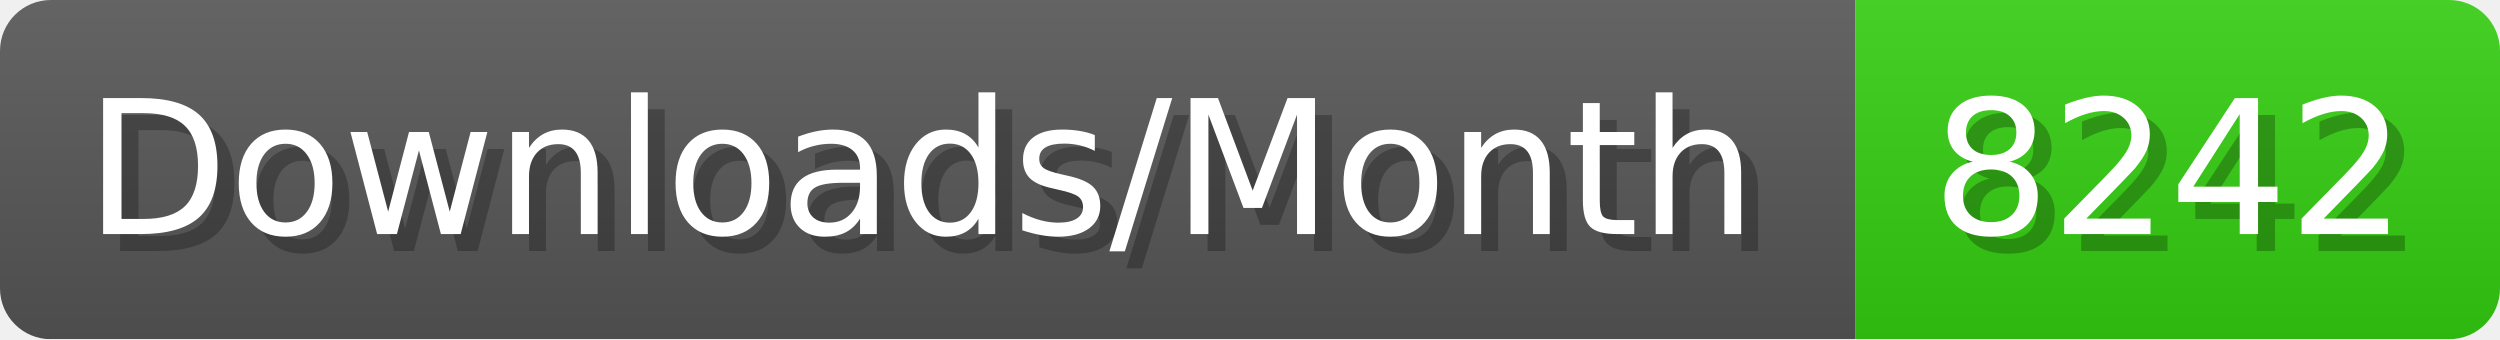
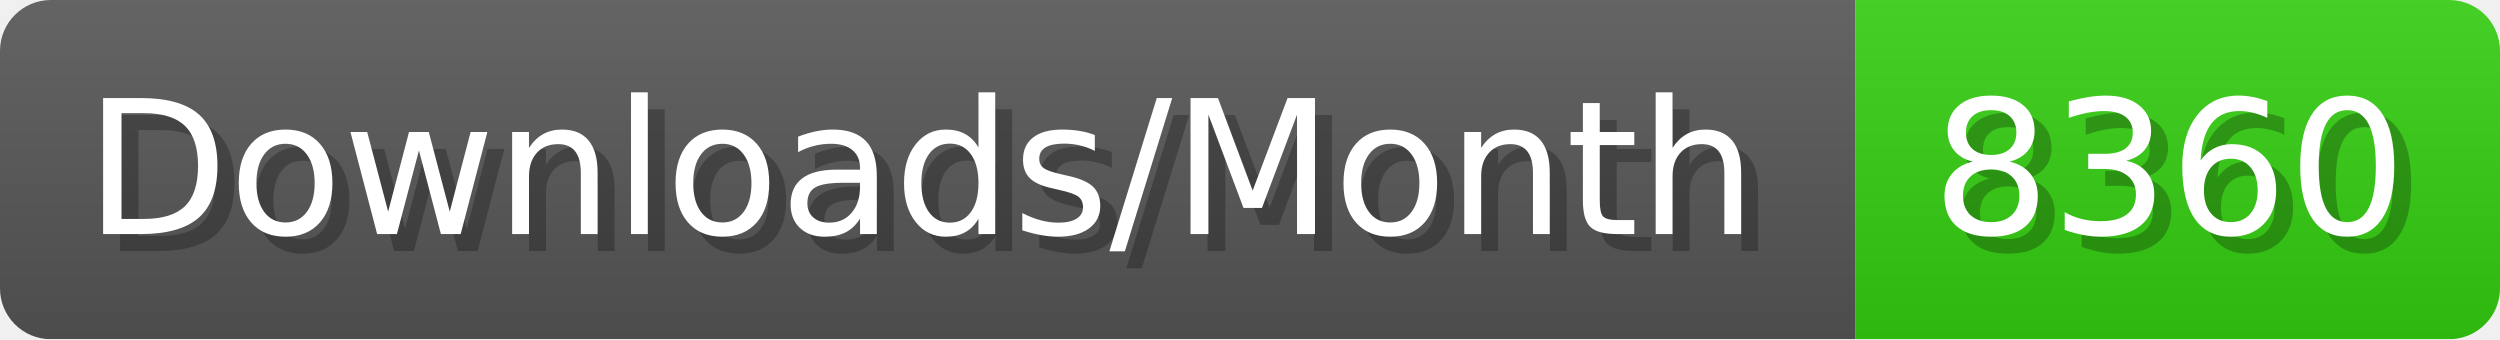
- <svg xmlns="http://www.w3.org/2000/svg" width="147.4" height="20" viewBox="0 0 1474 200" role="img" aria-label="Downloads/Month: 8242">
+ <svg xmlns="http://www.w3.org/2000/svg" width="147.4" height="20" viewBox="0 0 1474 200" role="img" aria-label="Downloads/Month: 8360">
  <linearGradient id="YlXUI" x2="0" y2="100%">
    <stop offset="0" stop-opacity=".1" stop-color="#EEE" />
    <stop offset="1" stop-opacity=".1" />
  </linearGradient>
  <mask id="JHhop">
    <rect width="1474" height="200" rx="30" fill="#FFF" />
  </mask>
  <g mask="url(#JHhop)">
    <rect width="1094" height="200" fill="#555" />
    <rect width="380" height="200" fill="#3C1" x="1094" />
    <rect width="1474" height="200" fill="url(#YlXUI)" />
  </g>
  <g aria-hidden="true" fill="#fff" text-anchor="start" font-family="Verdana,DejaVu Sans,sans-serif" font-size="110">
    <text x="60" y="148" textLength="994" fill="#000" opacity="0.25">Downloads/Month</text>
    <text x="50" y="138" textLength="994">Downloads/Month</text>
-     <text x="1149" y="148" textLength="280" fill="#000" opacity="0.25">8242</text>
-     <text x="1139" y="138" textLength="280">8242</text>
+     <text x="1149" y="148" textLength="280" fill="#000" opacity="0.25">8360</text>
+     <text x="1139" y="138" textLength="280">8360</text>
  </g>
</svg>
